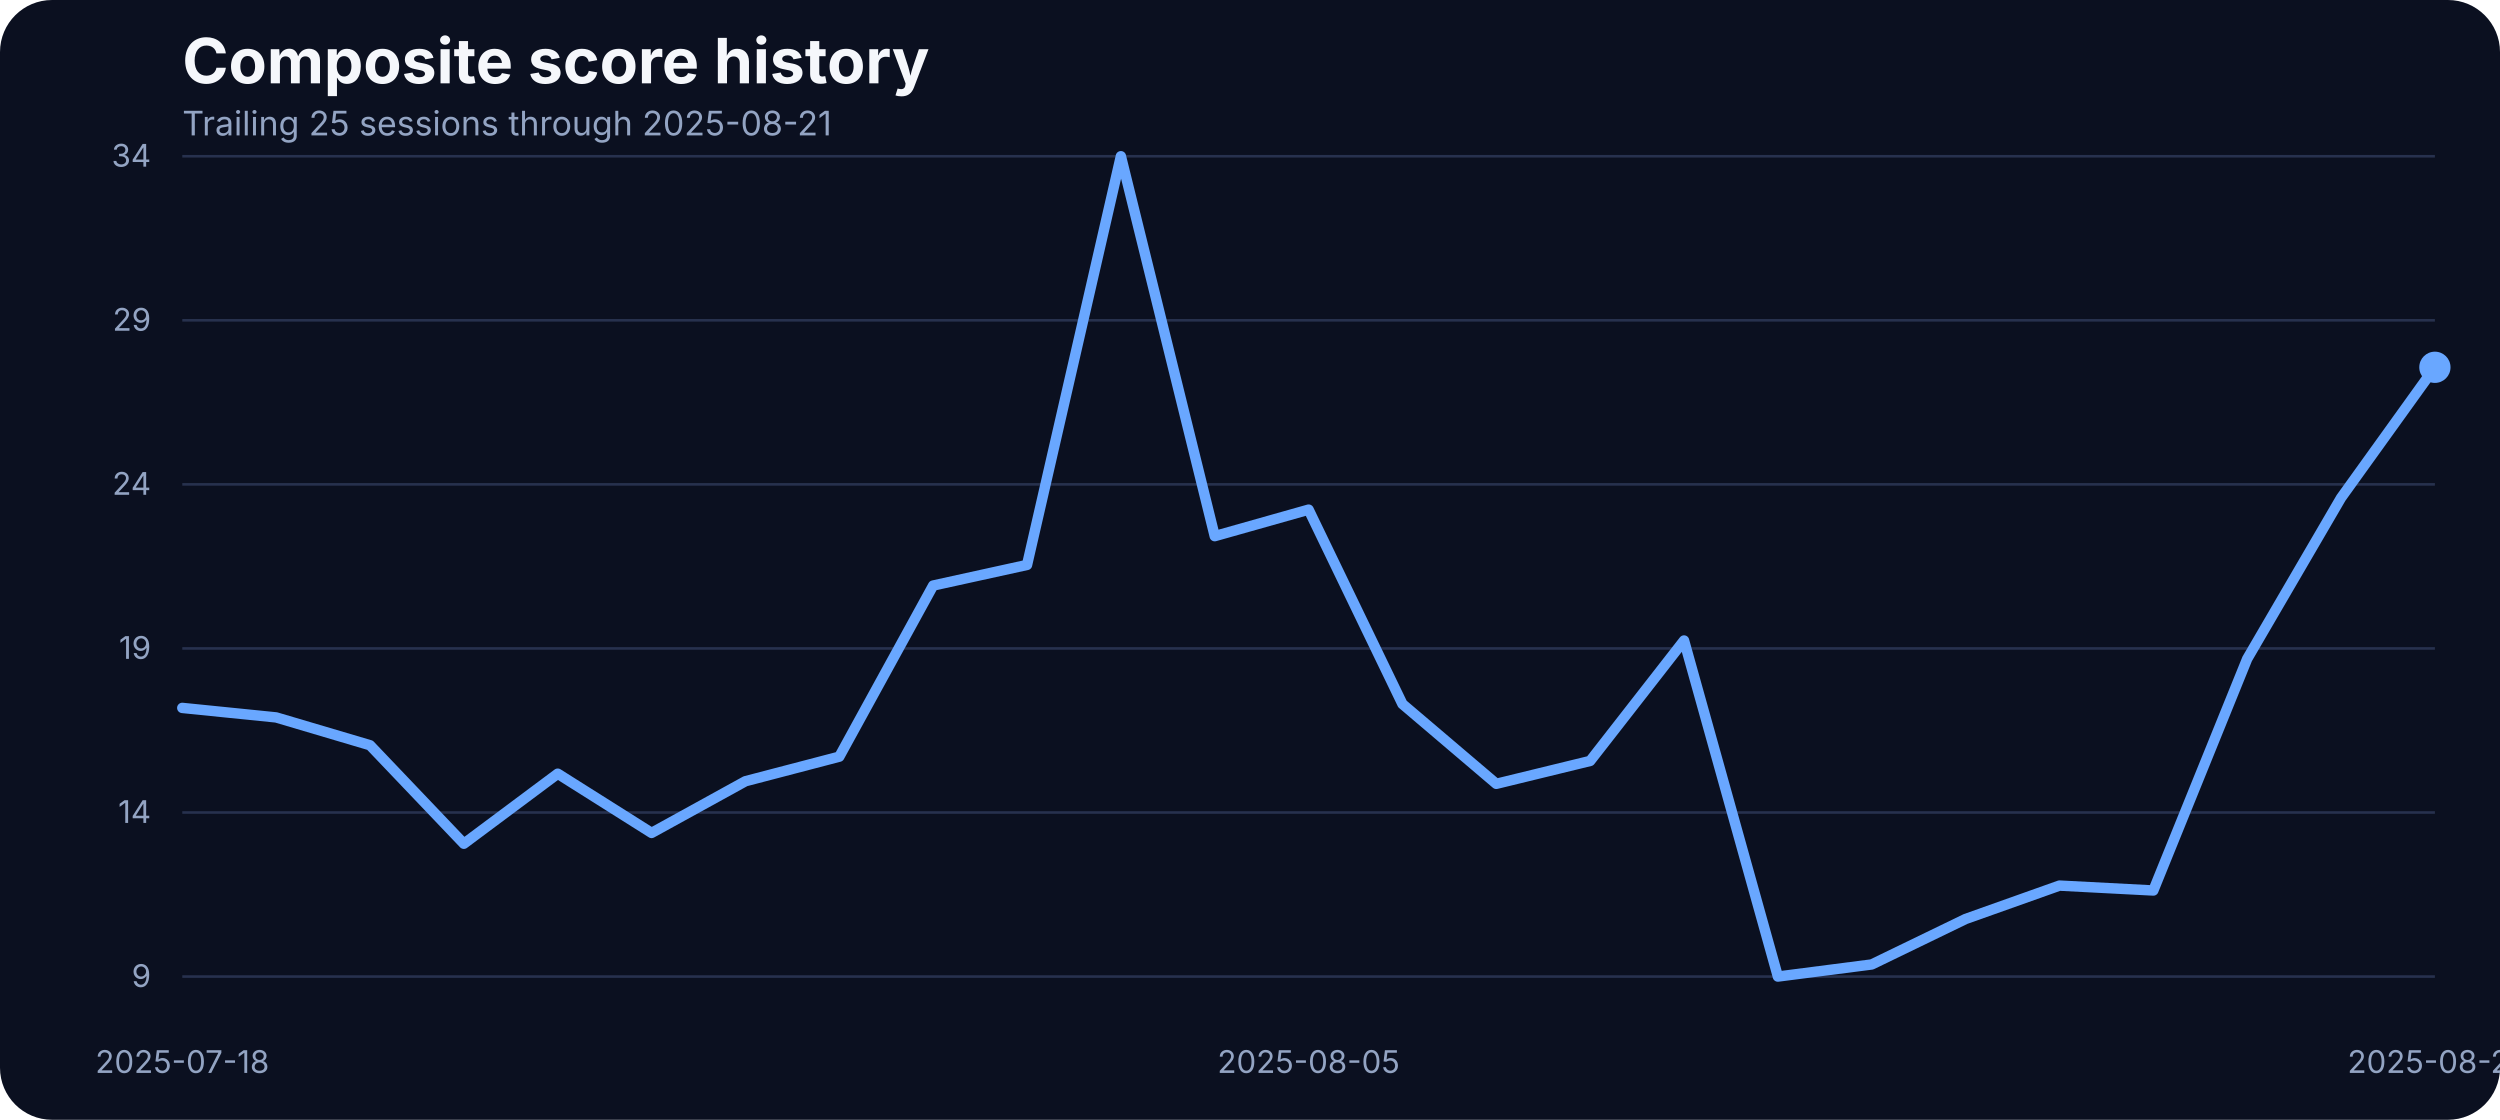
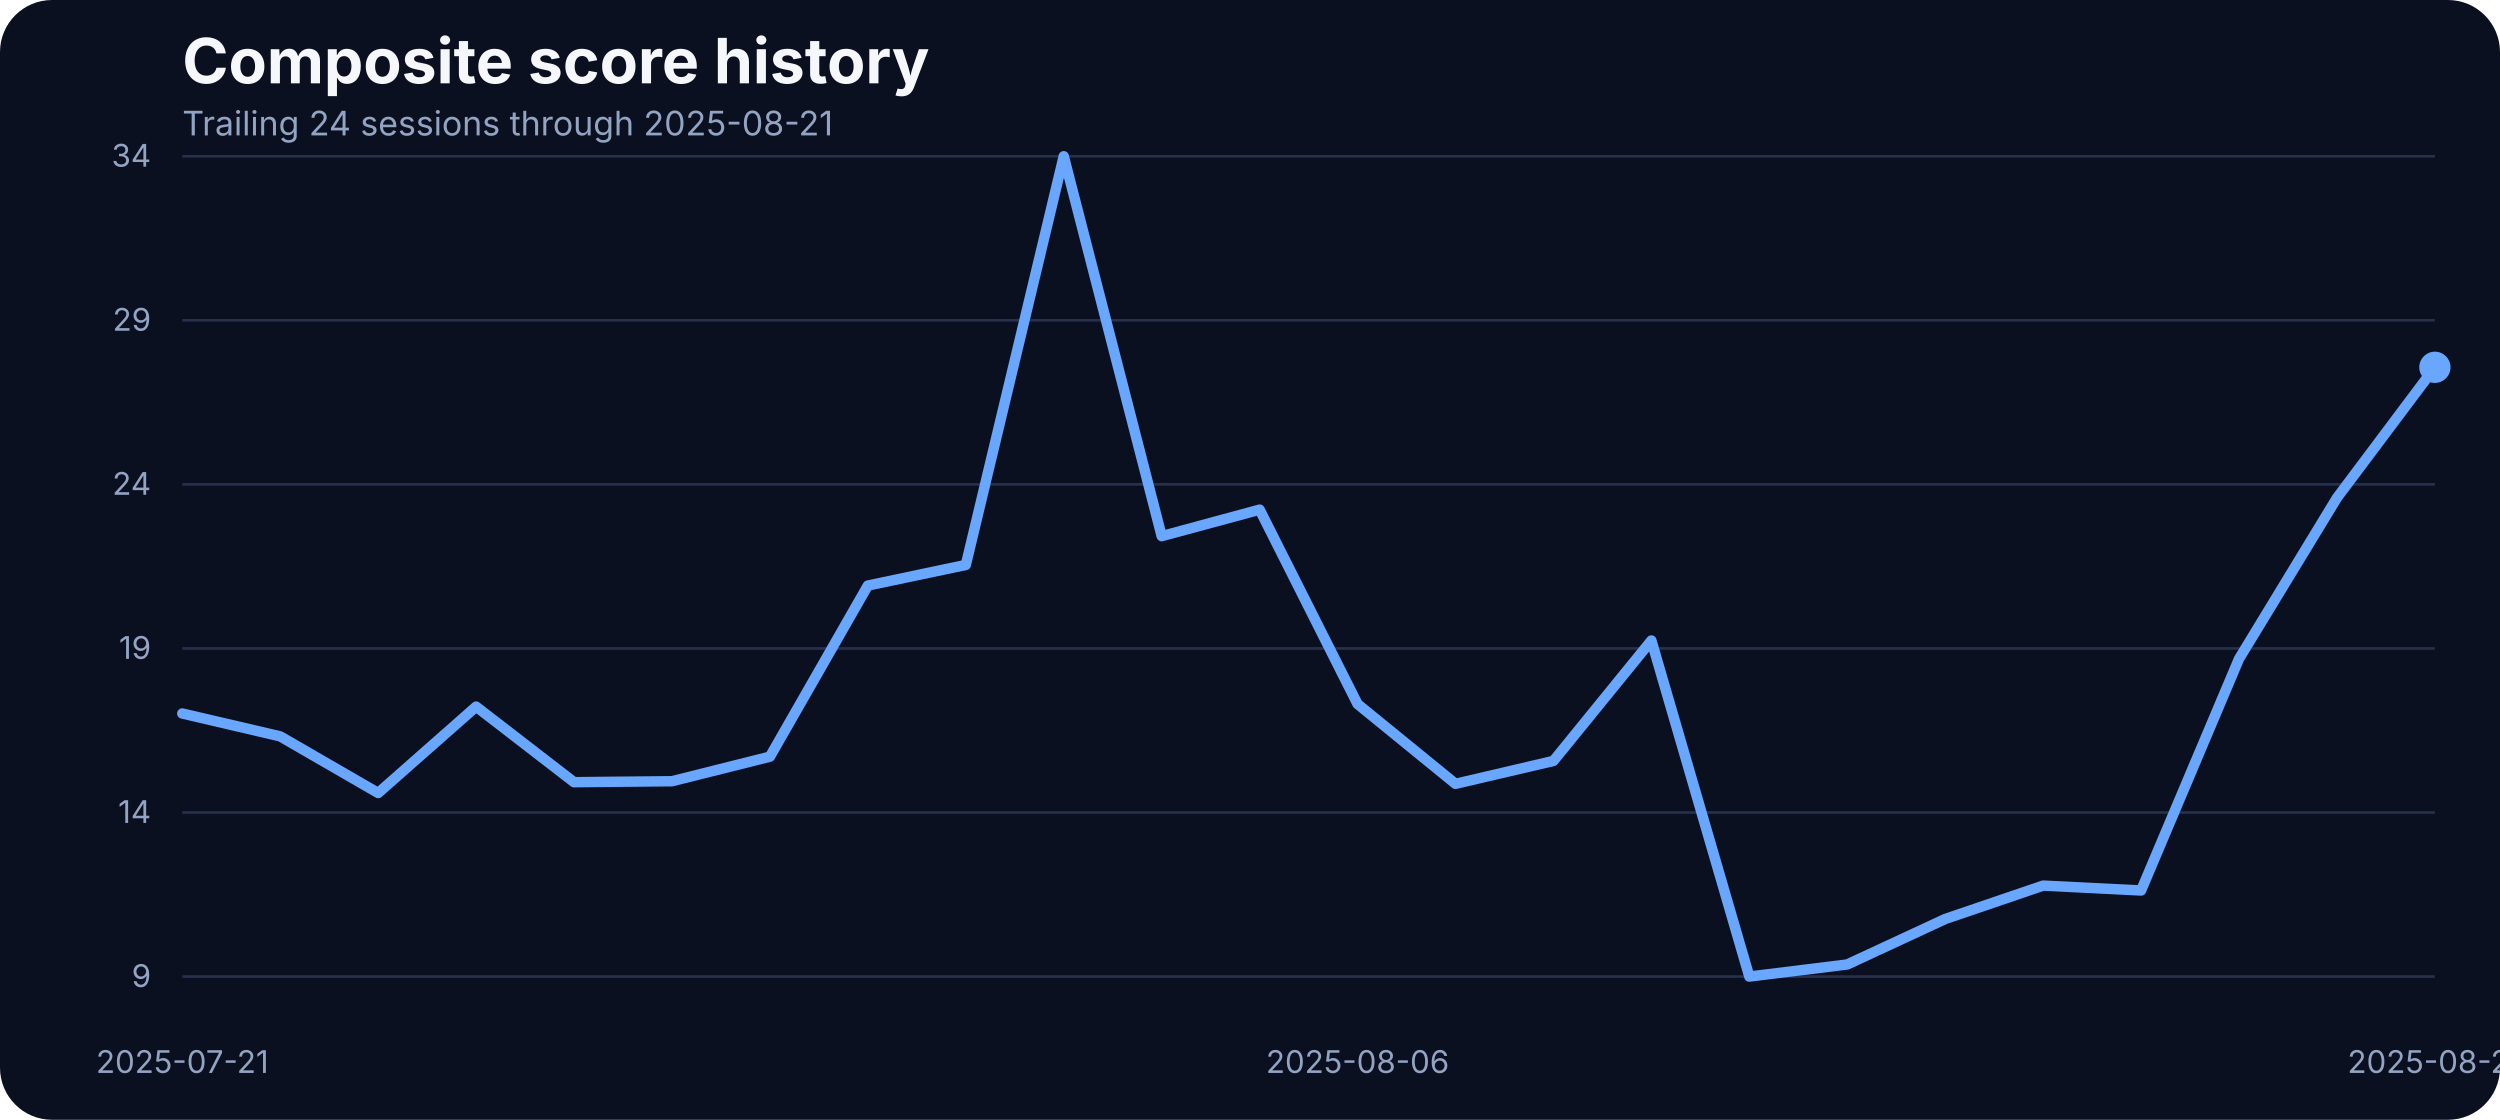
<svg xmlns="http://www.w3.org/2000/svg" width="960" height="430" viewBox="0 0 960 430" role="img" aria-label="Composite score history">
  <rect width="100%" height="100%" fill="#0b1020" rx="20" />
  <text x="70" y="32" fill="#f5f7fb" font-family="Inter, Arial, sans-serif" font-size="24" font-weight="700">Composite score history</text>
-   <text x="70" y="52" fill="#93a4c3" font-family="Inter, Arial, sans-serif" font-size="13">Trailing 25 sessions through 2025-08-21</text>
+   <text x="70" y="52" fill="#93a4c3" font-family="Inter, Arial, sans-serif" font-size="13">Trailing 24 sessions through 2025-08-21</text>
  <line x1="70" x2="935" y1="375.00" y2="375.00" stroke="#27314e" stroke-width="1" />
  <text x="58" y="379.00" text-anchor="end" fill="#93a4c3" font-family="Inter, Arial, sans-serif" font-size="12">9</text>
  <line x1="70" x2="935" y1="312.00" y2="312.00" stroke="#27314e" stroke-width="1" />
  <text x="58" y="316.00" text-anchor="end" fill="#93a4c3" font-family="Inter, Arial, sans-serif" font-size="12">14</text>
  <line x1="70" x2="935" y1="249.00" y2="249.00" stroke="#27314e" stroke-width="1" />
  <text x="58" y="253.00" text-anchor="end" fill="#93a4c3" font-family="Inter, Arial, sans-serif" font-size="12">19</text>
  <line x1="70" x2="935" y1="186.00" y2="186.00" stroke="#27314e" stroke-width="1" />
  <text x="58" y="190.00" text-anchor="end" fill="#93a4c3" font-family="Inter, Arial, sans-serif" font-size="12">24</text>
  <line x1="70" x2="935" y1="123.00" y2="123.00" stroke="#27314e" stroke-width="1" />
  <text x="58" y="127.00" text-anchor="end" fill="#93a4c3" font-family="Inter, Arial, sans-serif" font-size="12">29</text>
  <line x1="70" x2="935" y1="60.00" y2="60.00" stroke="#27314e" stroke-width="1" />
  <text x="58" y="64.00" text-anchor="end" fill="#93a4c3" font-family="Inter, Arial, sans-serif" font-size="12">34</text>
-   <text x="70.00" y="412" text-anchor="middle" fill="#93a4c3" font-family="Inter, Arial, sans-serif" font-size="12">2025-07-18</text>
-   <text x="502.50" y="412" text-anchor="middle" fill="#93a4c3" font-family="Inter, Arial, sans-serif" font-size="12">2025-08-05</text>
+   <text x="70.00" y="412" text-anchor="middle" fill="#93a4c3" font-family="Inter, Arial, sans-serif" font-size="12">2025-07-21</text>
+   <text x="521.30" y="412" text-anchor="middle" fill="#93a4c3" font-family="Inter, Arial, sans-serif" font-size="12">2025-08-06</text>
  <text x="935.00" y="412" text-anchor="middle" fill="#93a4c3" font-family="Inter, Arial, sans-serif" font-size="12">2025-08-21</text>
-   <path d="M 70.00 271.84 L 106.04 275.49 L 142.08 286.17 L 178.12 323.99 L 214.17 297.10 L 250.21 319.84 L 286.25 299.99 L 322.29 290.56 L 358.33 224.85 L 394.38 216.93 L 430.42 60.00 L 466.46 205.88 L 502.50 195.70 L 538.54 270.34 L 574.58 300.99 L 610.62 292.20 L 646.67 245.96 L 682.71 375.00 L 718.75 370.35 L 754.79 352.89 L 790.83 340.07 L 826.88 341.95 L 862.92 253.00 L 898.96 191.18 L 935.00 141.04" fill="none" stroke="#69a7ff" stroke-width="4" stroke-linecap="round" stroke-linejoin="round" />
+   <path d="M 70.00 273.98 L 107.61 282.77 L 145.22 304.51 L 182.83 271.34 L 220.43 300.36 L 258.04 299.99 L 295.65 290.56 L 333.26 224.85 L 370.87 216.93 L 408.48 60.00 L 446.09 205.88 L 483.70 195.70 L 521.30 270.34 L 558.91 300.99 L 596.52 292.20 L 634.13 245.96 L 671.74 375.00 L 709.35 370.35 L 746.96 352.89 L 784.57 340.07 L 822.17 341.95 L 859.78 253.00 L 897.39 191.18 L 935.00 141.04" fill="none" stroke="#69a7ff" stroke-width="4" stroke-linecap="round" stroke-linejoin="round" />
  <circle cx="935.00" cy="141.04" r="6" fill="#69a7ff" />
</svg>
